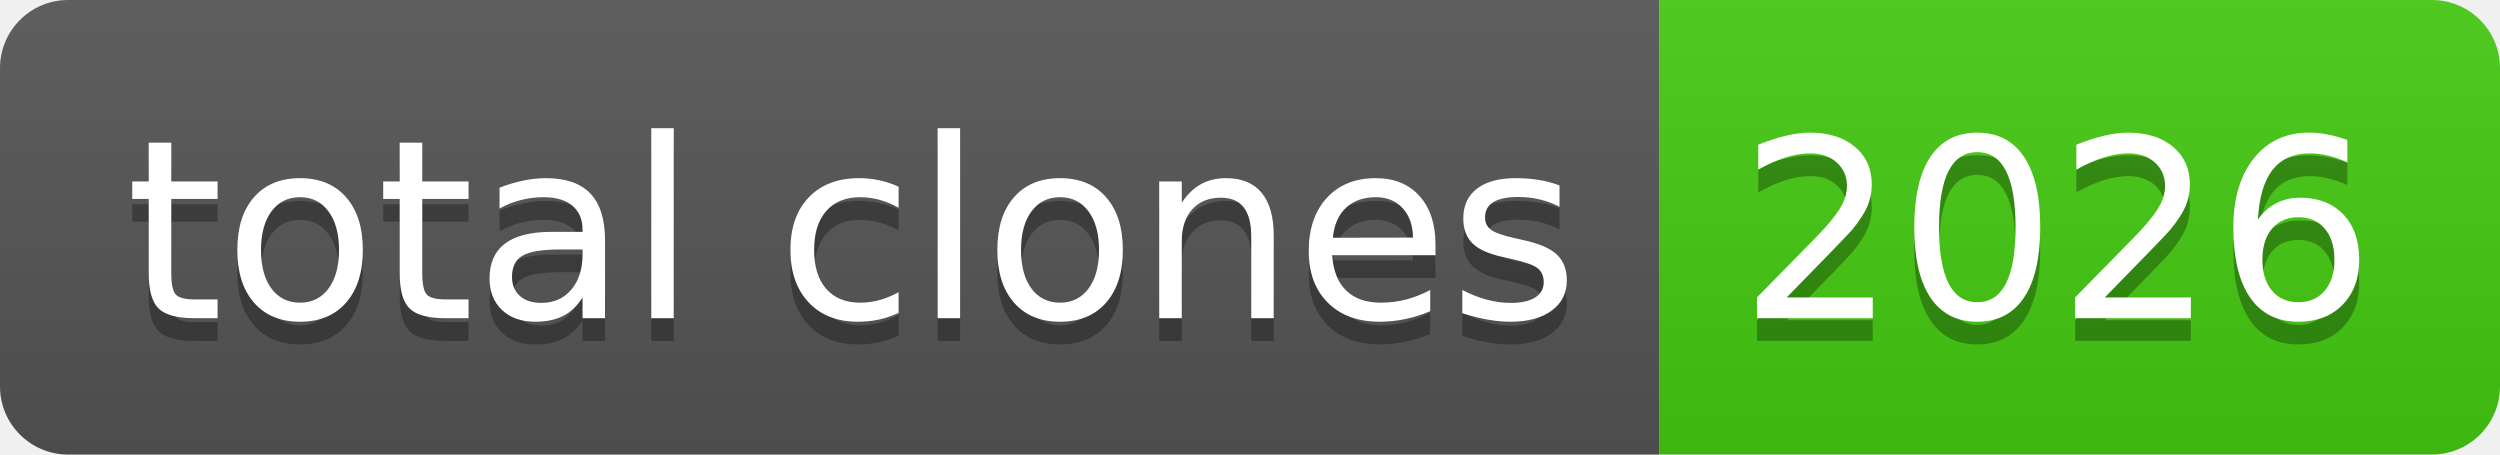
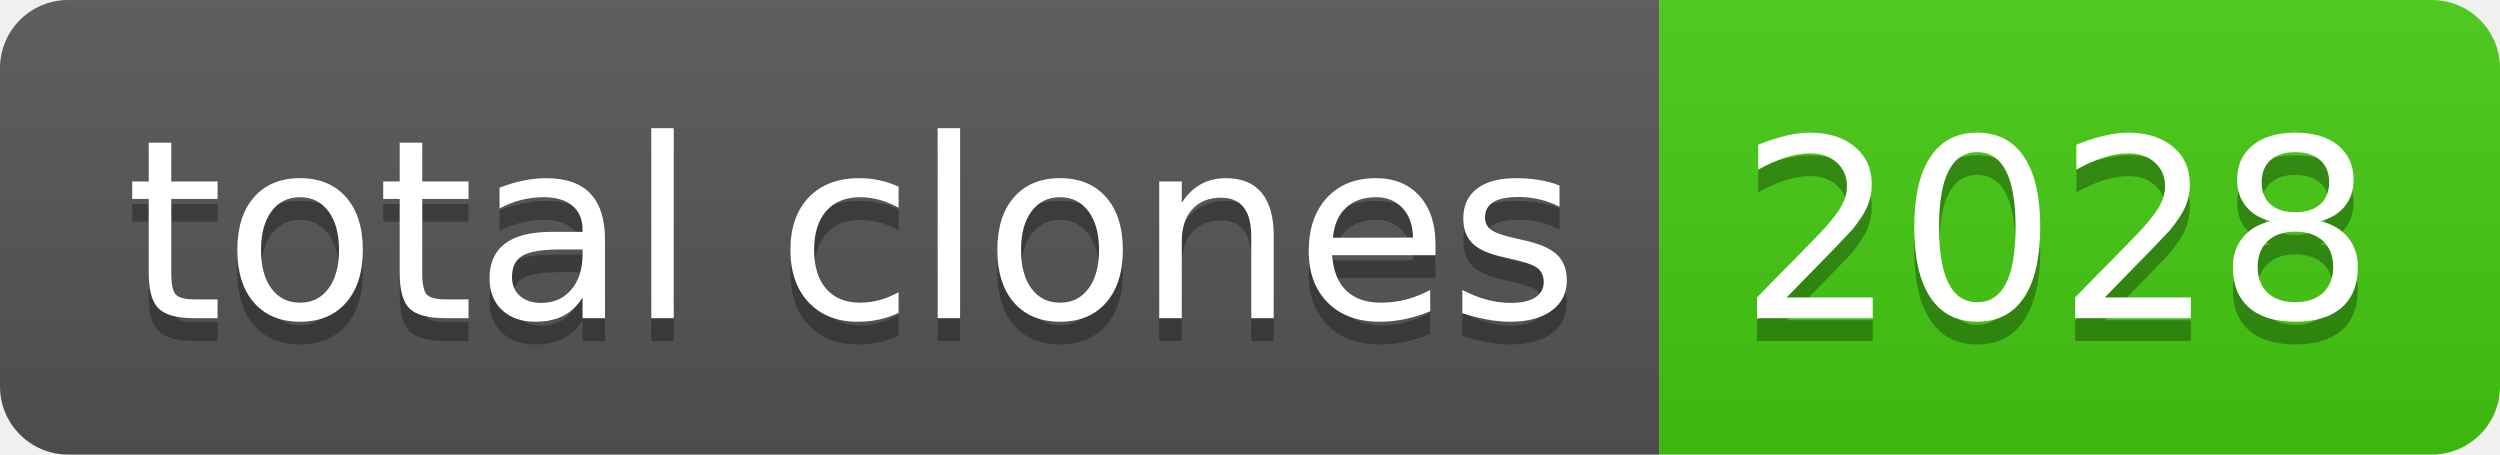
- <svg xmlns="http://www.w3.org/2000/svg" width="110" height="20" role="img" aria-label="total clones: 2026">
+ <svg xmlns="http://www.w3.org/2000/svg" width="110" height="20" role="img" aria-label="total clones: 2028">
  <linearGradient id="s" x2="0" y2="100%">
    <stop offset="0" stop-color="#bbb" stop-opacity=".1" />
    <stop offset="1" stop-opacity=".1" />
  </linearGradient>
  <clipPath id="r">
    <rect width="110" height="20" rx="3" fill="#fff" />
  </clipPath>
  <g clip-path="url(#r)">
    <rect width="73" height="20" fill="#555" />
    <rect x="73" width="37" height="20" fill="#4c1" />
    <rect width="110" height="20" fill="url(#s)" />
  </g>
  <g fill="#fff" text-anchor="middle" font-family="Verdana,Geneva,DejaVu Sans,sans-serif" text-rendering="geometricPrecision" font-size="110">
    <text aria-hidden="true" x="375" y="150" fill="#010101" fill-opacity=".3" transform="scale(.1)" textLength="630">total clones</text>
    <text x="375" y="140" transform="scale(.1)" fill="#fff" textLength="630">total clones</text>
-     <text aria-hidden="true" x="905" y="150" fill="#010101" fill-opacity=".3" transform="scale(.1)" textLength="270">2026</text>
-     <text x="905" y="140" transform="scale(.1)" fill="#fff" textLength="270">2026</text>
+     <text aria-hidden="true" x="905" y="150" fill="#010101" fill-opacity=".3" transform="scale(.1)" textLength="270">2028</text>
+     <text x="905" y="140" transform="scale(.1)" fill="#fff" textLength="270">2028</text>
  </g>
</svg>
